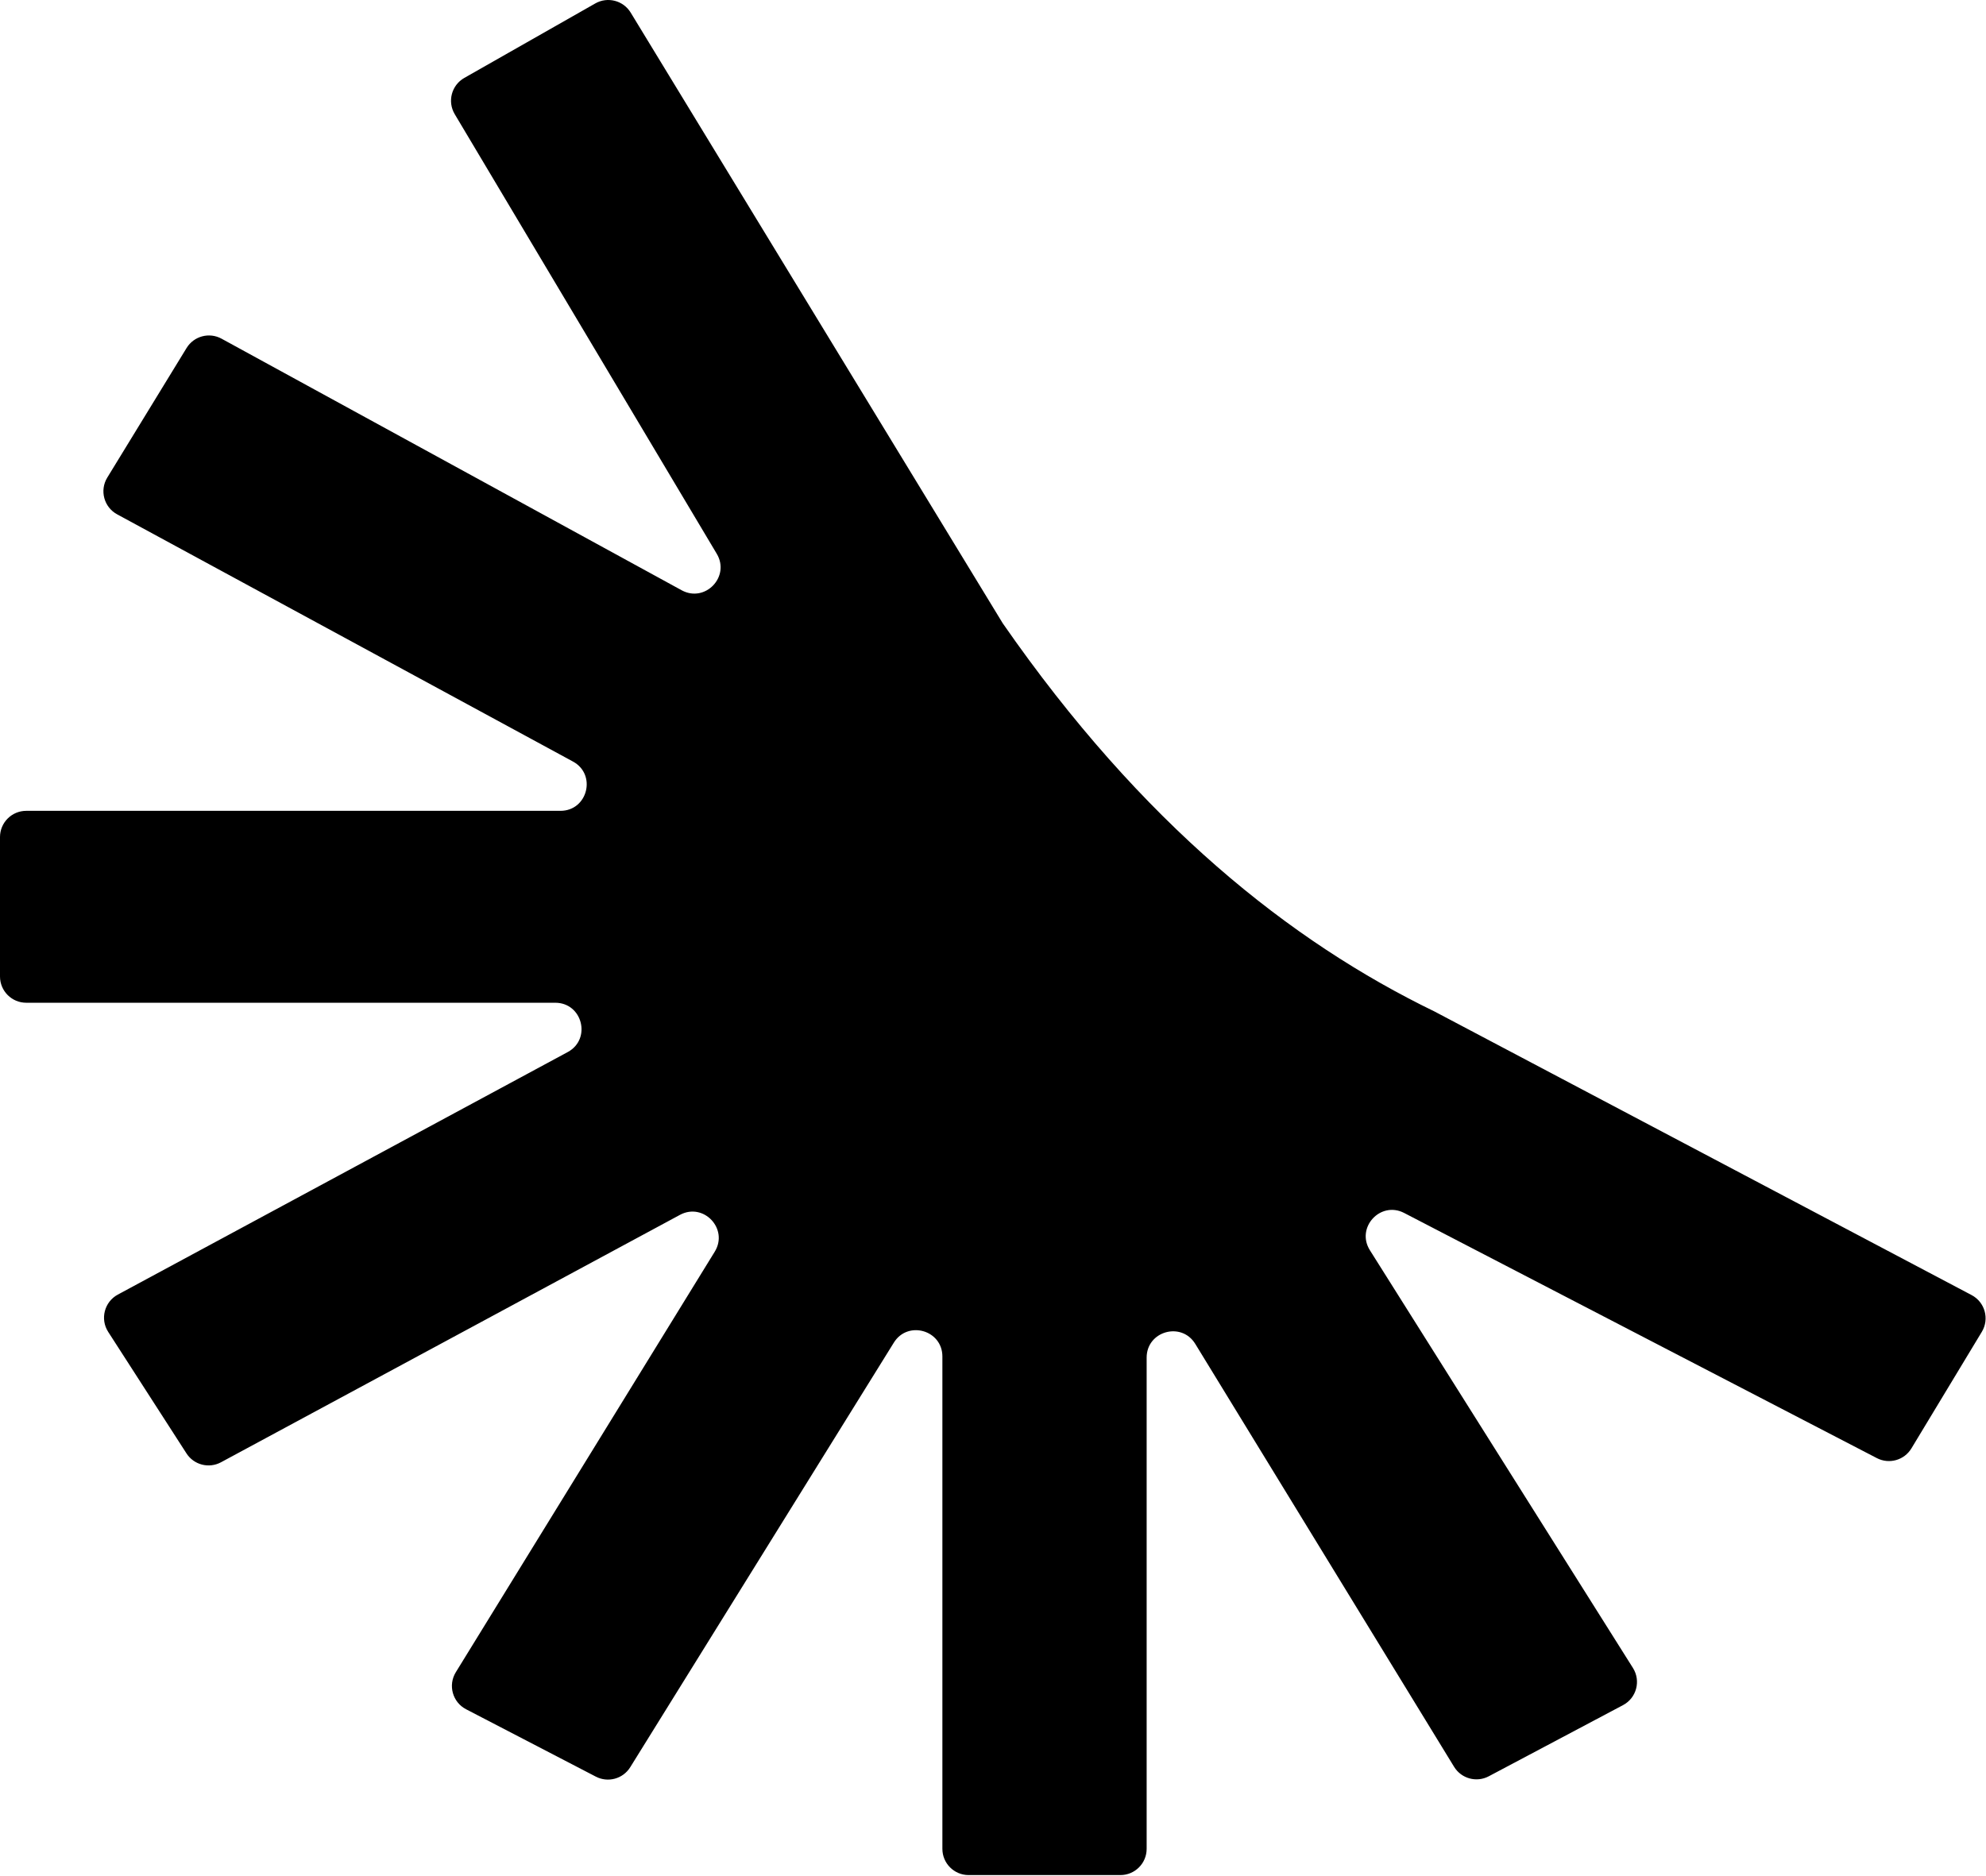
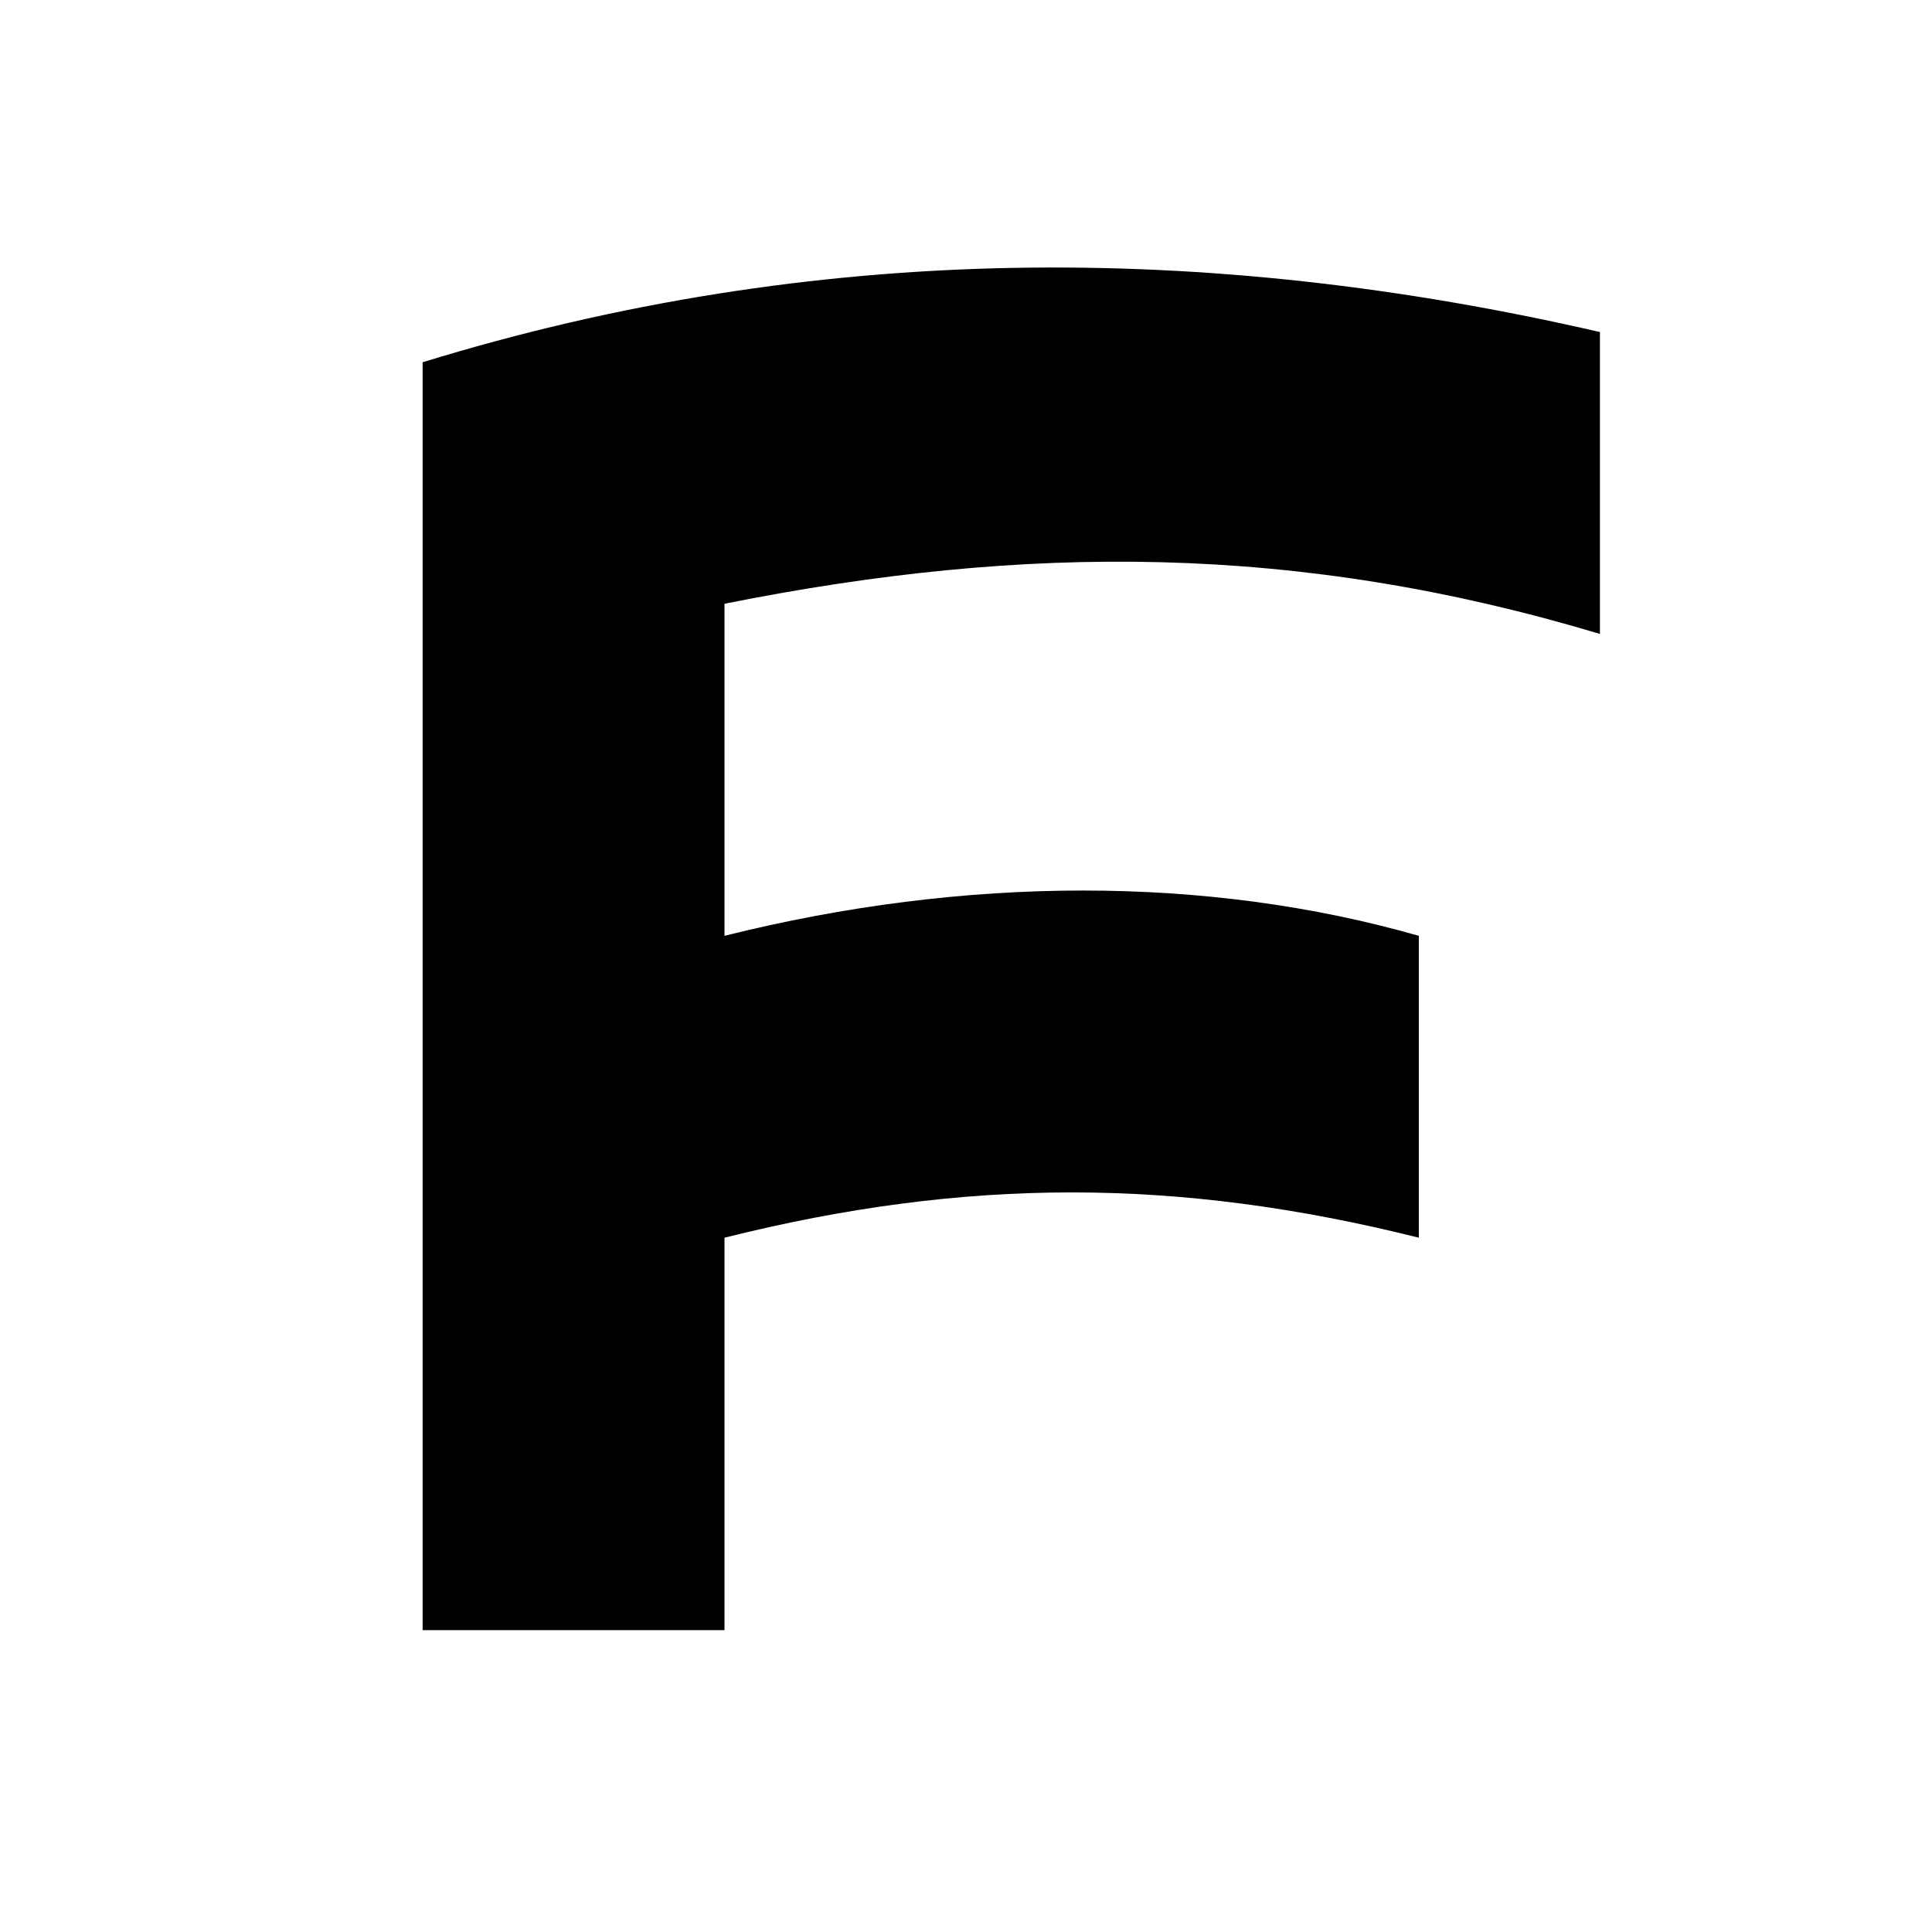
- <svg xmlns="http://www.w3.org/2000/svg" viewBox="0 0 3784 3574">
-   <path fill="currentColor" d="M2733.15 1927.57C2458.95 1794.58 2175.9 1570.15 1910.55 1187.8L1201.65 23.996C1187.58 0.911 1157.72 -6.819 1134.22 6.545L884.639 148.505C860.292 162.354 852.069 193.5 866.408 217.563L1365.68 1055.38C1391.74 1099.11 1343.4 1149.27 1298.73 1124.84L422.125 645.433C398.727 632.637 369.404 640.457 355.484 663.205L204.395 910.132C189.449 934.559 198.032 966.524 223.204 980.179L1091.66 1451.27C1137.24 1476 1119.68 1545.22 1067.82 1545.22H50C22.386 1545.22 0 1567.6 0 1595.22V1860.95C0 1888.56 22.386 1910.95 50 1910.95H1057.92C1109.85 1910.95 1127.36 1980.31 1081.65 2004.96L224.473 2467.14C198.82 2480.97 190.386 2513.72 206.167 2538.23L355.293 2769.76C369.43 2791.71 398.077 2799.08 421.058 2786.69L1295.48 2315.21C1340.49 2290.94 1388.6 2341.89 1361.79 2385.43L868.482 3186.76C853.255 3211.5 862.238 3243.96 888.017 3257.35L1135.3 3385.77C1158.49 3397.81 1187.05 3389.97 1200.83 3367.77L1703.08 2558.65C1729.62 2515.9 1795.56 2534.71 1795.56 2585.02V3523.35C1795.56 3550.97 1817.95 3573.35 1845.56 3573.35H2134.75C2162.36 3573.35 2184.75 3550.97 2184.75 3523.35V2587.18C2184.75 2536.7 2251.05 2518.03 2277.4 2561.09L2770.53 3367.02C2784.32 3389.55 2813.26 3397.47 2836.6 3385.1L3092.43 3249.48C3118.12 3235.86 3126.82 3203.27 3111.32 3178.66L2610.11 2382.6C2582.95 2339.47 2630.2 2288.11 2675.45 2311.58L3576.07 2778.76C3599.46 2790.89 3628.26 2782.78 3641.89 2760.22L3776.03 2538.12C3790.89 2513.52 3782 2481.48 3756.58 2468.06L2733.15 1927.57Z" />
+ <svg xmlns="http://www.w3.org/2000/svg" viewBox="0 0 64 64">
+   <path fill="currentColor" d="M14 54V12C27 8 40 8 53 11V21C43 18 34 18 24 20V31C32 29 40 29 47 31V41C39 39 32 39 24 41V54Z" />
</svg>
